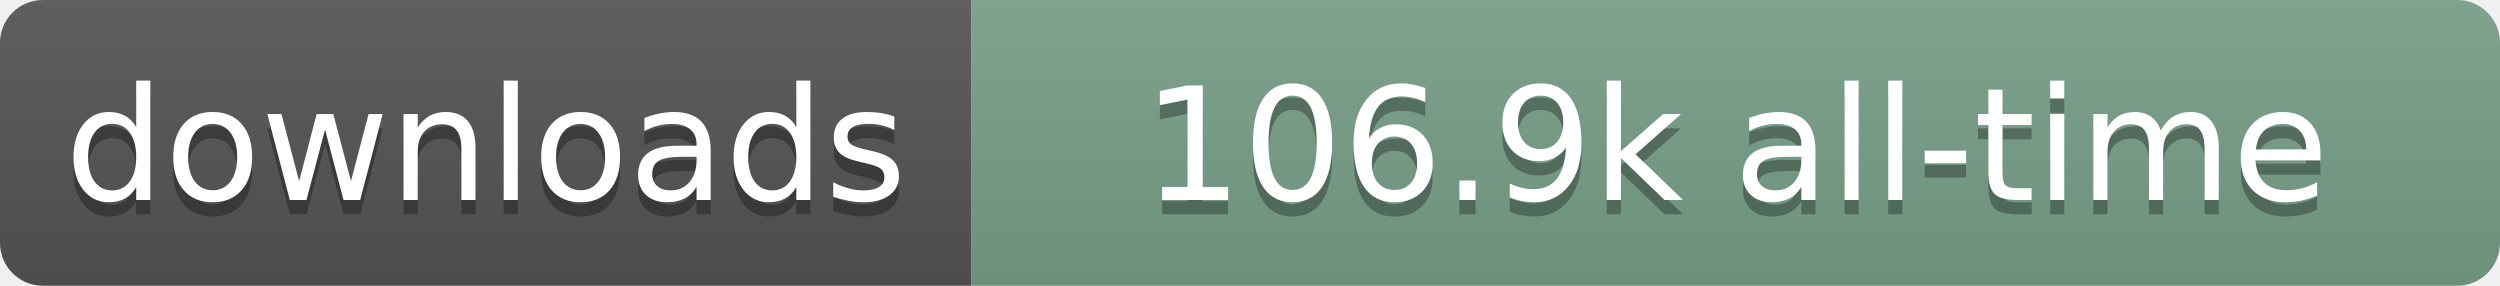
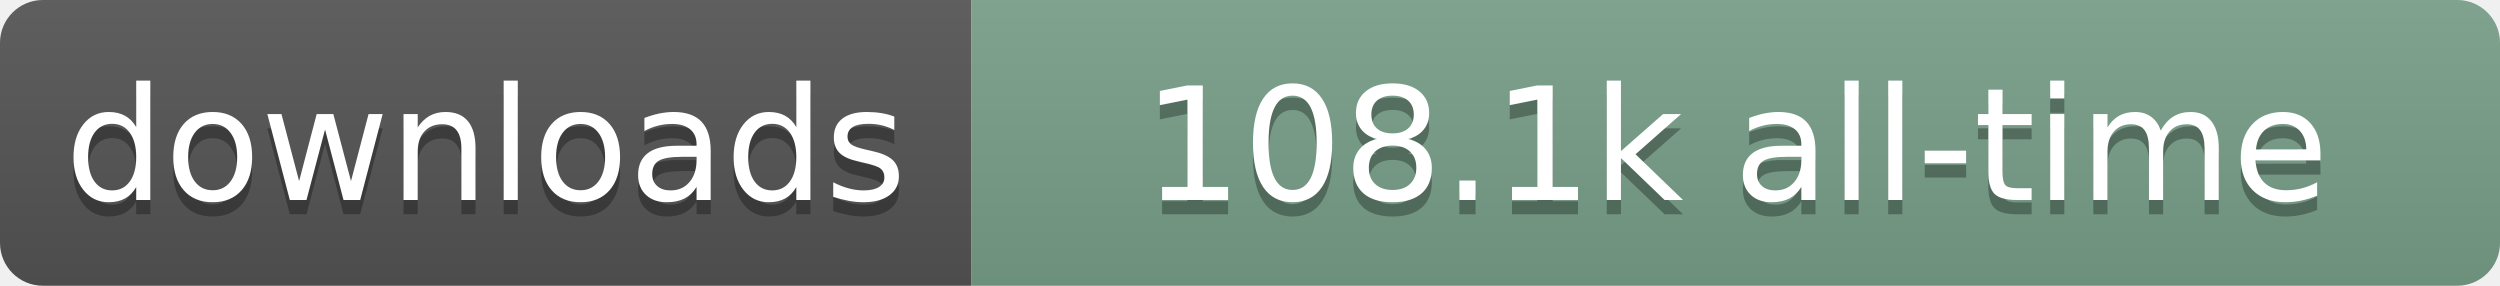
- <svg xmlns="http://www.w3.org/2000/svg" width="175" height="20" role="img" aria-label="downloads: 106.9k all-time">
+ <svg xmlns="http://www.w3.org/2000/svg" width="175" height="20" role="img" aria-label="downloads: 108.1k all-time">
  <linearGradient id="s" x2="0" y2="100%">
    <stop offset="0" stop-color="#bbb" stop-opacity=".1" />
    <stop offset="1" stop-opacity=".1" />
  </linearGradient>
  <clipPath id="r">
    <rect width="175" height="20" rx="3" fill="#fff" />
  </clipPath>
  <g clip-path="url(#r)">
    <rect width="68" height="20" fill="#555" />
    <rect x="68" width="107" height="20" fill="#78A08A" />
    <rect width="175" height="20" fill="url(#s)" />
  </g>
  <g fill="#fff" text-anchor="middle" font-family="Verdana,Geneva,DejaVu Sans,sans-serif" text-rendering="geometricPrecision" font-size="110">
    <text aria-hidden="true" x="340" y="150" transform="scale(.1)" fill="#000" fill-opacity=".3" textLength="580">downloads</text>
    <text x="340" y="140" transform="scale(.1)" textLength="580">downloads</text>
-     <text aria-hidden="true" x="1215" y="150" transform="scale(.1)" fill="#000" fill-opacity=".3" textLength="970">106.9k all-time</text>
-     <text x="1215" y="140" transform="scale(.1)" textLength="970">106.9k all-time</text>
+     <text aria-hidden="true" x="1215" y="150" transform="scale(.1)" fill="#000" fill-opacity=".3" textLength="970">108.1k all-time</text>
+     <text x="1215" y="140" transform="scale(.1)" textLength="970">108.1k all-time</text>
  </g>
</svg>
